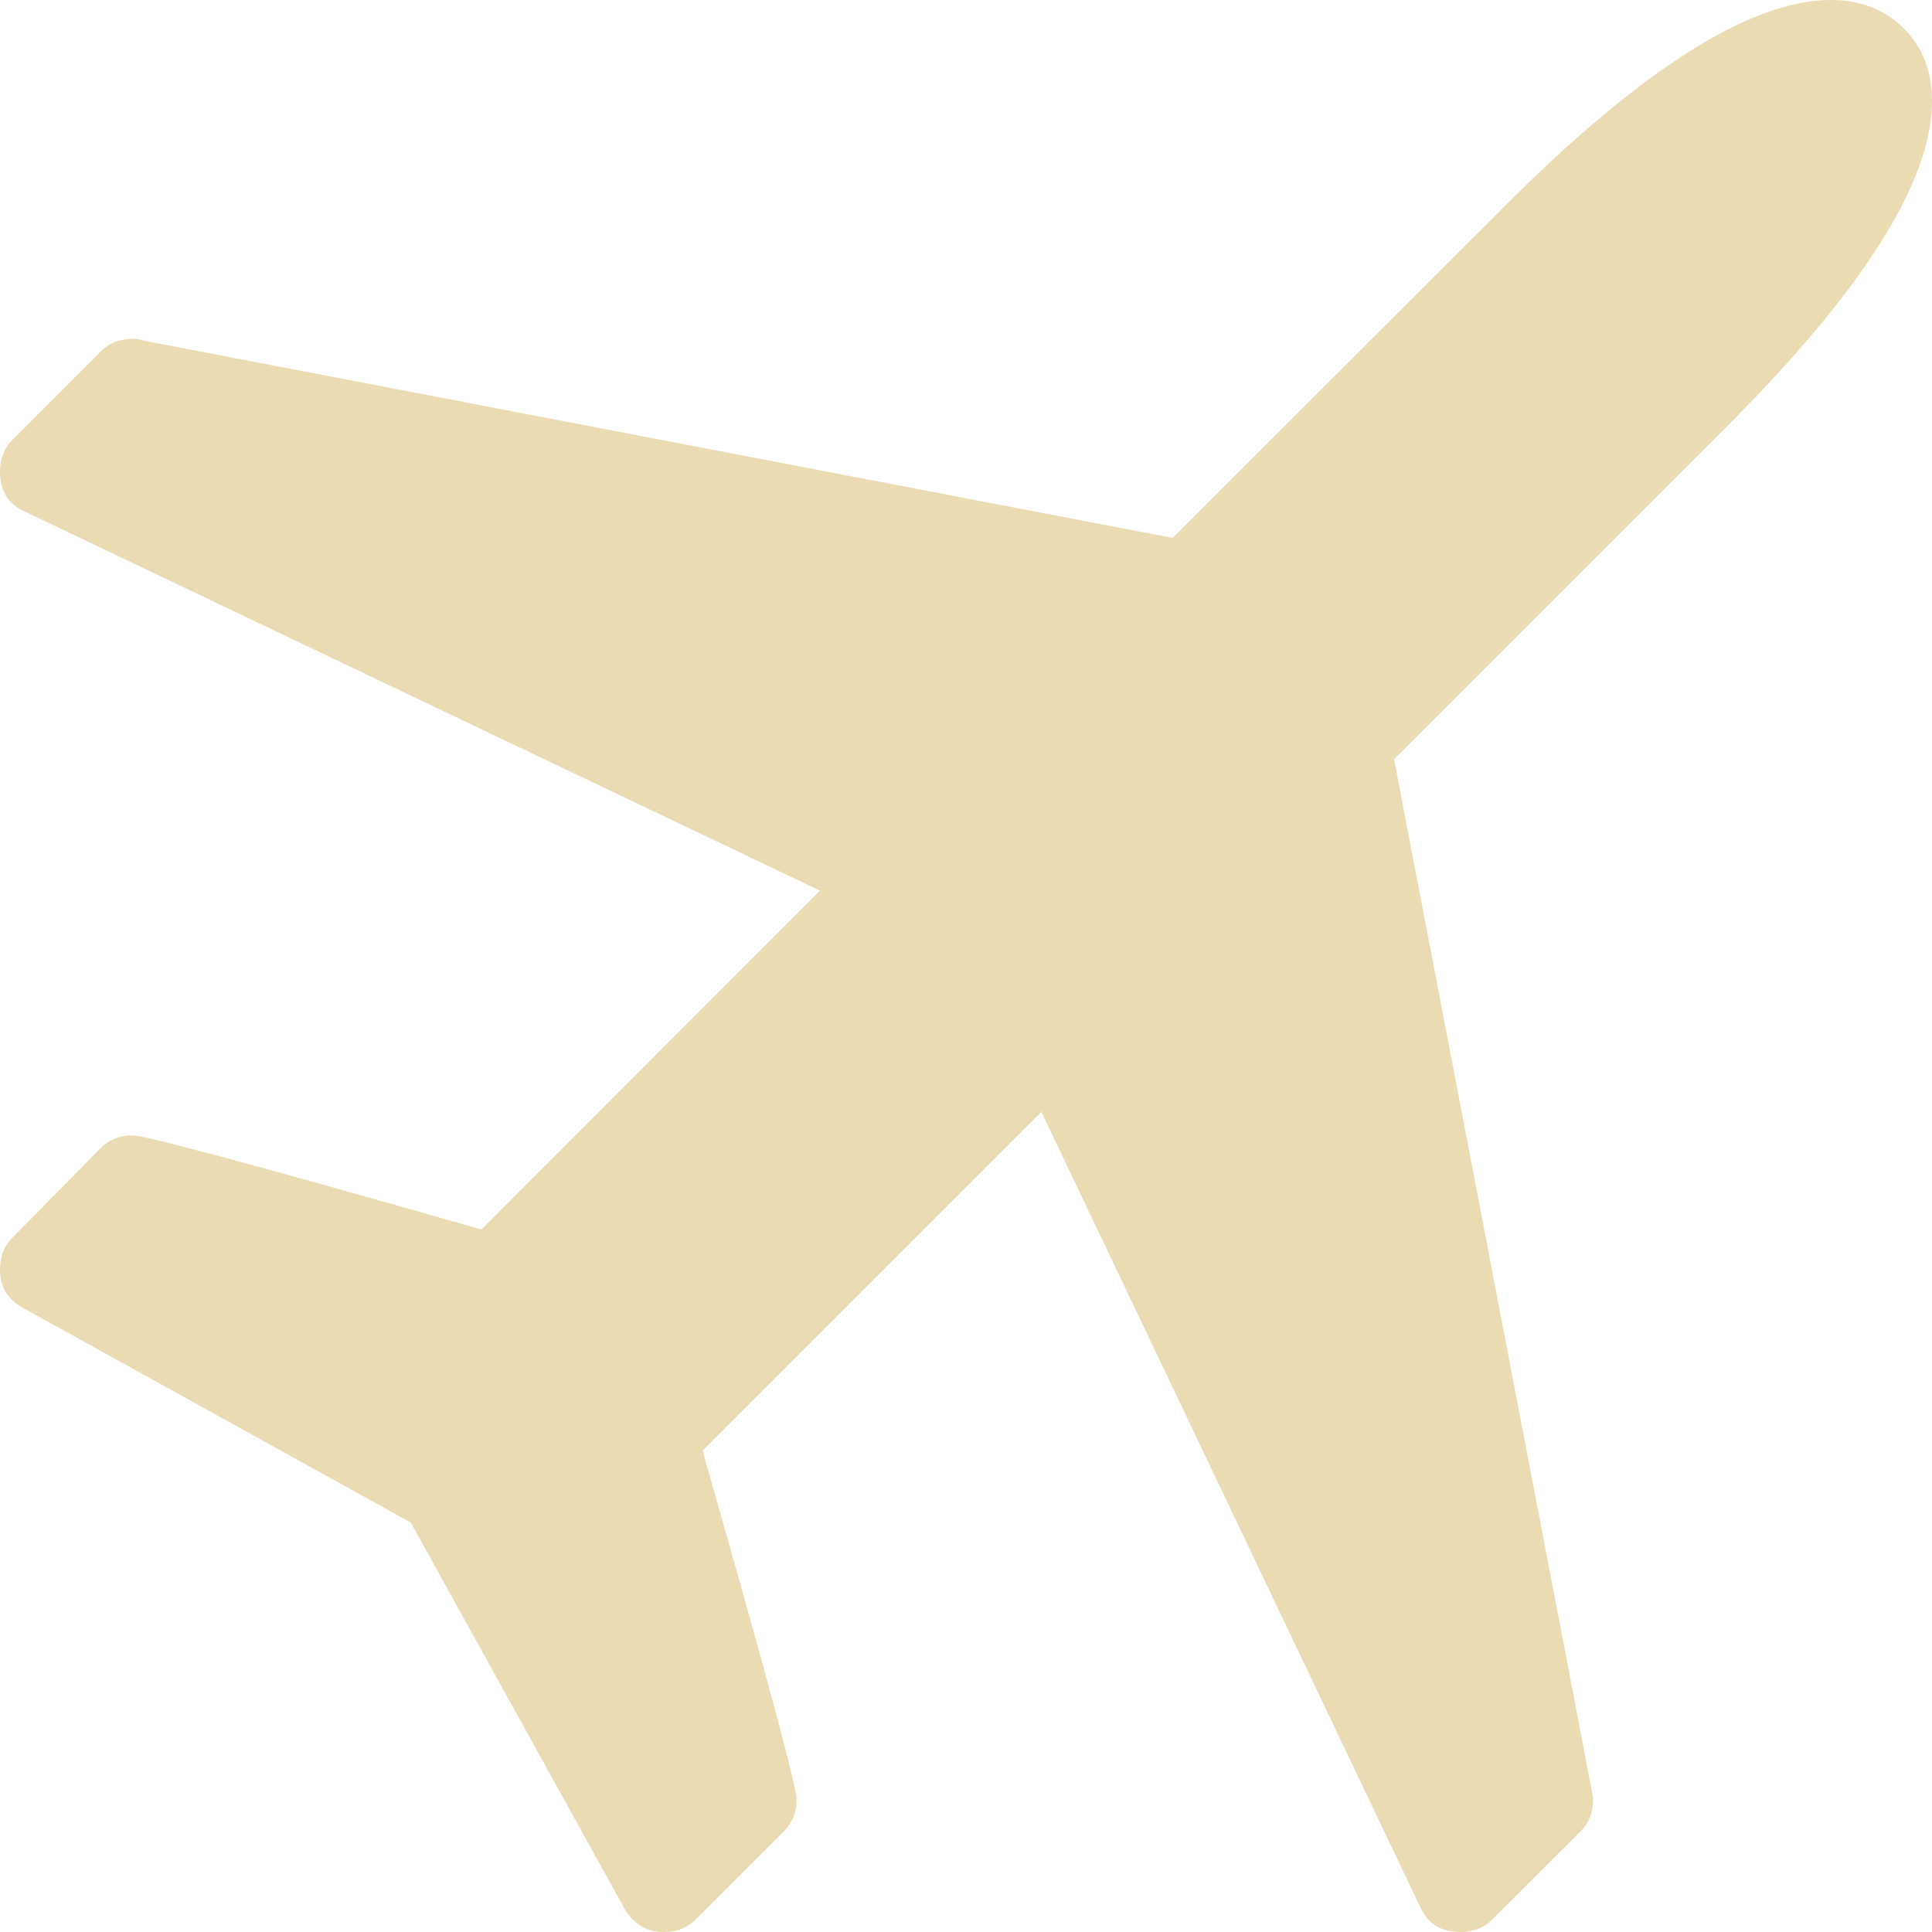
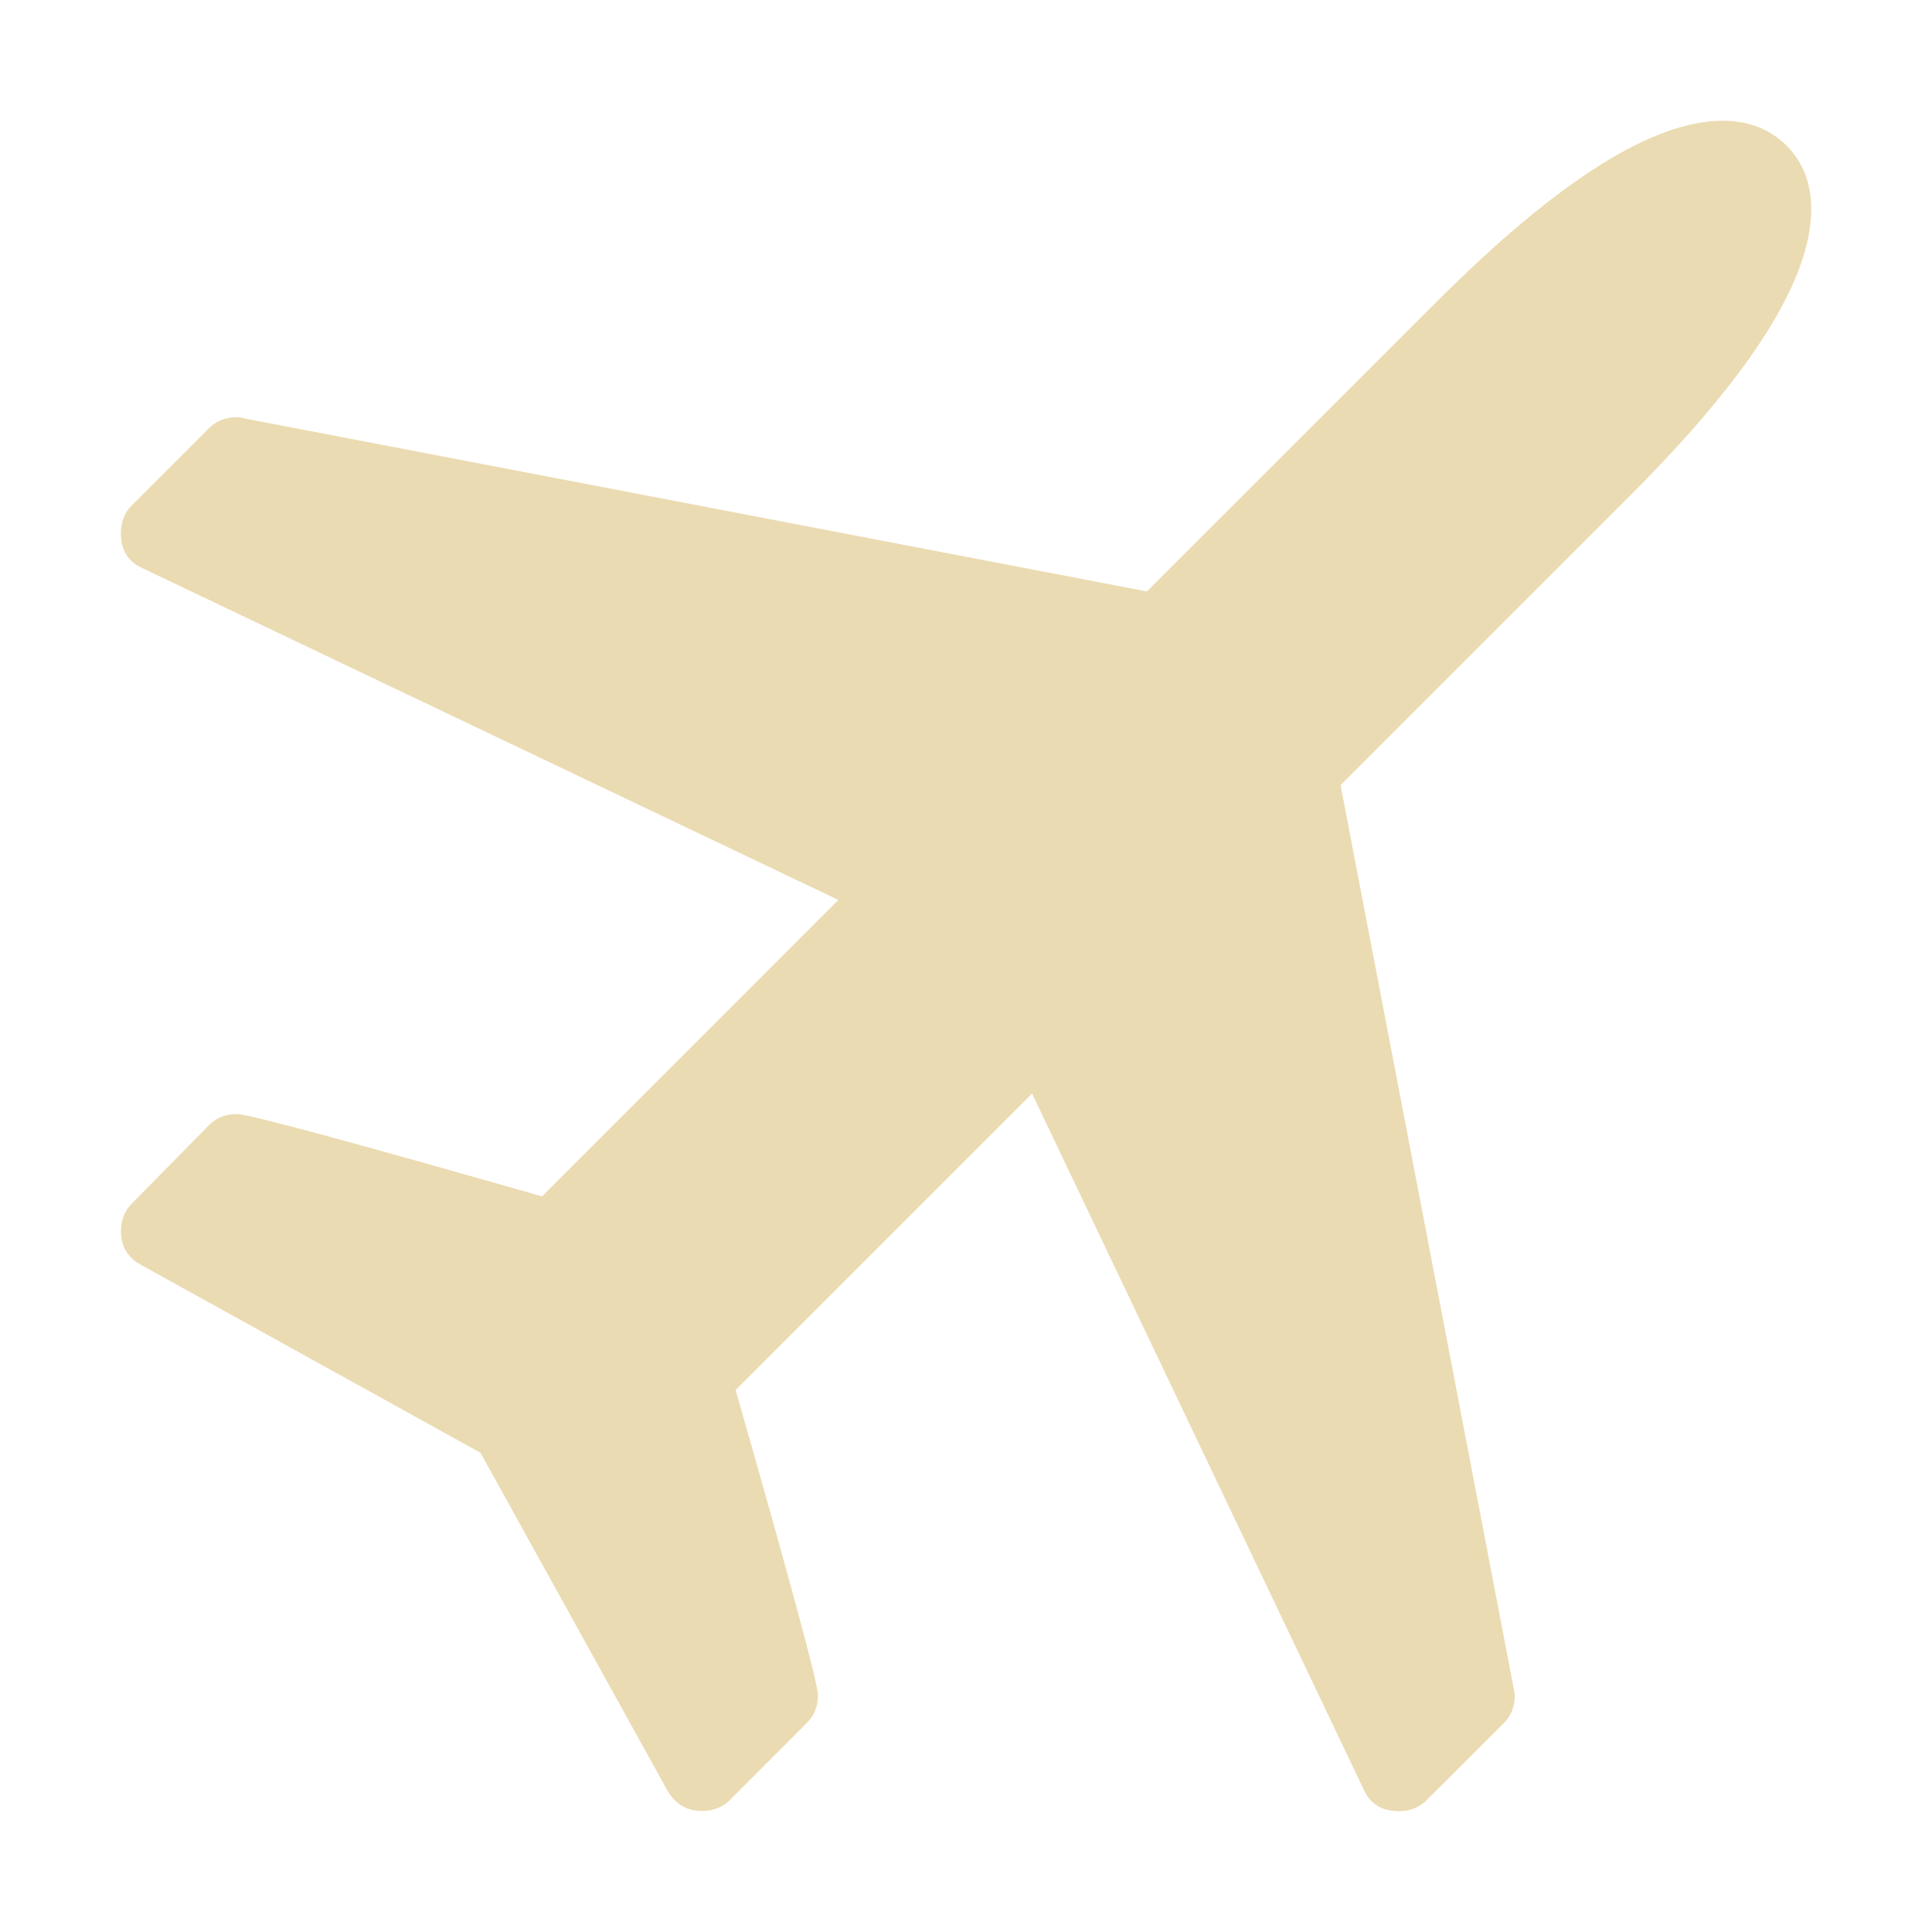
- <svg xmlns="http://www.w3.org/2000/svg" style="isolation:isolate" width="16" height="16" viewBox="0 0 16 16">
+ <svg xmlns="http://www.w3.org/2000/svg" width="16" height="16" version="1.1">
  <defs>
-     <style id="current-color-scheme" type="text/css">
-    .ColorScheme-Text { color:#ebdbb2; } .ColorScheme-Highlight { color:#458588; }
-   </style>
-     <linearGradient id="arrongin" x1="0%" x2="0%" y1="0%" y2="100%">
-       <stop offset="0%" style="stop-color:#d79921; stop-opacity:1" />
-       <stop offset="100%" style="stop-color:#b57614; stop-opacity:1" />
-     </linearGradient>
-     <linearGradient id="aurora" x1="0%" x2="0%" y1="0%" y2="100%">
-       <stop offset="0%" style="stop-color:#83a598; stop-opacity:1" />
-       <stop offset="100%" style="stop-color:#b16286; stop-opacity:1" />
-     </linearGradient>
-     <linearGradient id="fitdance" x1="0%" x2="0%" y1="0%" y2="100%">
-       <stop offset="0%" style="stop-color:#8ec07c; stop-opacity:1" />
-       <stop offset="100%" style="stop-color:#458588; stop-opacity:1" />
-     </linearGradient>
-     <linearGradient id="oomox" x1="0%" x2="0%" y1="0%" y2="100%">
-       <stop offset="0%" style="stop-color:#458588; stop-opacity:1" />
-       <stop offset="100%" style="stop-color:#928374; stop-opacity:1" />
-     </linearGradient>
-     <linearGradient id="rainblue" x1="0%" x2="0%" y1="0%" y2="100%">
-       <stop offset="0%" style="stop-color:#b8bb26; stop-opacity:1" />
-       <stop offset="100%" style="stop-color:#076678; stop-opacity:1" />
-     </linearGradient>
-     <linearGradient id="sunrise" x1="0%" x2="0%" y1="0%" y2="100%">
-       <stop offset="0%" style="stop-color: #fe8019; stop-opacity:1" />
-       <stop offset="100%" style="stop-color: #fabd2f; stop-opacity:1" />
-     </linearGradient>
-     <linearGradient id="telinkrin" x1="0%" x2="0%" y1="0%" y2="100%">
-       <stop offset="0%" style="stop-color: #83a598; stop-opacity:1" />
-       <stop offset="100%" style="stop-color: #83a598; stop-opacity:1" />
-     </linearGradient>
-     <linearGradient id="60spsycho" x1="0%" x2="0%" y1="0%" y2="100%">
-       <stop offset="0%" style="stop-color: #fb4934; stop-opacity:1" />
-       <stop offset="25%" style="stop-color: #fabd2f; stop-opacity:1" />
-       <stop offset="50%" style="stop-color: #fe8019; stop-opacity:1" />
-       <stop offset="100%" style="stop-color: #689d6a; stop-opacity:1" />
-     </linearGradient>
-     <linearGradient id="90ssummer" x1="0%" x2="0%" y1="0%" y2="100%">
-       <stop offset="0%" style="stop-color: #b16286; stop-opacity:1" />
-       <stop offset="20%" style="stop-color: #8ec07c; stop-opacity:1" />
-       <stop offset="50%" style="stop-color: #fabd2f; stop-opacity:1" />
-       <stop offset="100%" style="stop-color: #458588; stop-opacity:1" />
-     </linearGradient>
-     <linearGradient id="cyberneon" x1="0%" x2="0%" y1="0%" y2="100%">
-       <stop offset="0" style="stop-color:#83a598; stop-opacity:1" />
-       <stop offset="1" style="stop-color:#b16286; stop-opacity:1" />
-     </linearGradient>
+     <style type="text/css" id="current-color-scheme">.ColorScheme-Text { color:#ebdbb2; } .ColorScheme-Highlight { color:#458588; }</style>
  </defs>
-   <path style="fill:currentColor" class="ColorScheme-Text" d="M 16 0.836 Q 16 1.833 14.294 3.539 L 11.545 6.288 L 13.183 14.832 L 13.194 14.901 Q 13.194 15.061 13.091 15.165 L 12.358 15.897 Q 12.255 16 12.095 16 Q 11.854 16 11.762 15.794 L 8.624 9.208 L 5.818 12.014 Q 6.597 14.741 6.597 14.901 Q 6.597 15.061 6.494 15.163 L 5.761 15.897 Q 5.658 16 5.497 16 Q 5.291 16 5.177 15.816 L 3.402 12.609 L 0.195 10.834 Q 0 10.731 0 10.513 Q 0 10.353 0.103 10.25 L 0.836 9.506 Q 0.939 9.403 1.099 9.403 Q 1.26 9.403 3.986 10.182 L 6.791 7.376 L 0.206 4.237 Q 0 4.146 0 3.905 Q 0 3.745 0.103 3.642 L 0.836 2.909 Q 0.939 2.806 1.099 2.806 Q 1.145 2.806 1.168 2.817 L 9.712 4.455 L 12.461 1.707 Q 14.168 0 15.163 0 Q 15.53 0 15.766 0.235 Q 16 0.469 16 0.836 L 16 0.836 Z" />
+   <path class="ColorScheme-Text" fill="currentColor" d="m15 1.732q0 0.872-1.493 2.365l-2.405 2.405 1.433 7.476 0.01 0.06q0 0.14-0.09 0.231l-0.641 0.64q-0.09 0.09-0.23 0.09-0.211 0-0.291-0.18l-2.746-5.763-2.455 2.455q0.682 2.386 0.682 2.526t-0.09 0.229l-0.641 0.642q-0.09 0.09-0.231 0.09-0.18 0-0.28-0.161l-1.553-2.806-2.806-1.553q-0.171-0.09-0.171-0.281 0-0.14 0.09-0.23l0.641-0.651q0.09-0.09 0.23-0.09 0.141 0 2.526 0.682l2.454-2.455-5.762-2.747q-0.18-0.08-0.18-0.29 0-0.14 0.09-0.23l0.641-0.641q0.09-0.09 0.23-0.09 0.04 0 0.06 0.01l7.476 1.433 2.405-2.404q1.494-1.494 2.364-1.494 0.321 0 0.528 0.206 0.205 0.205 0.205 0.526z" />
</svg>
